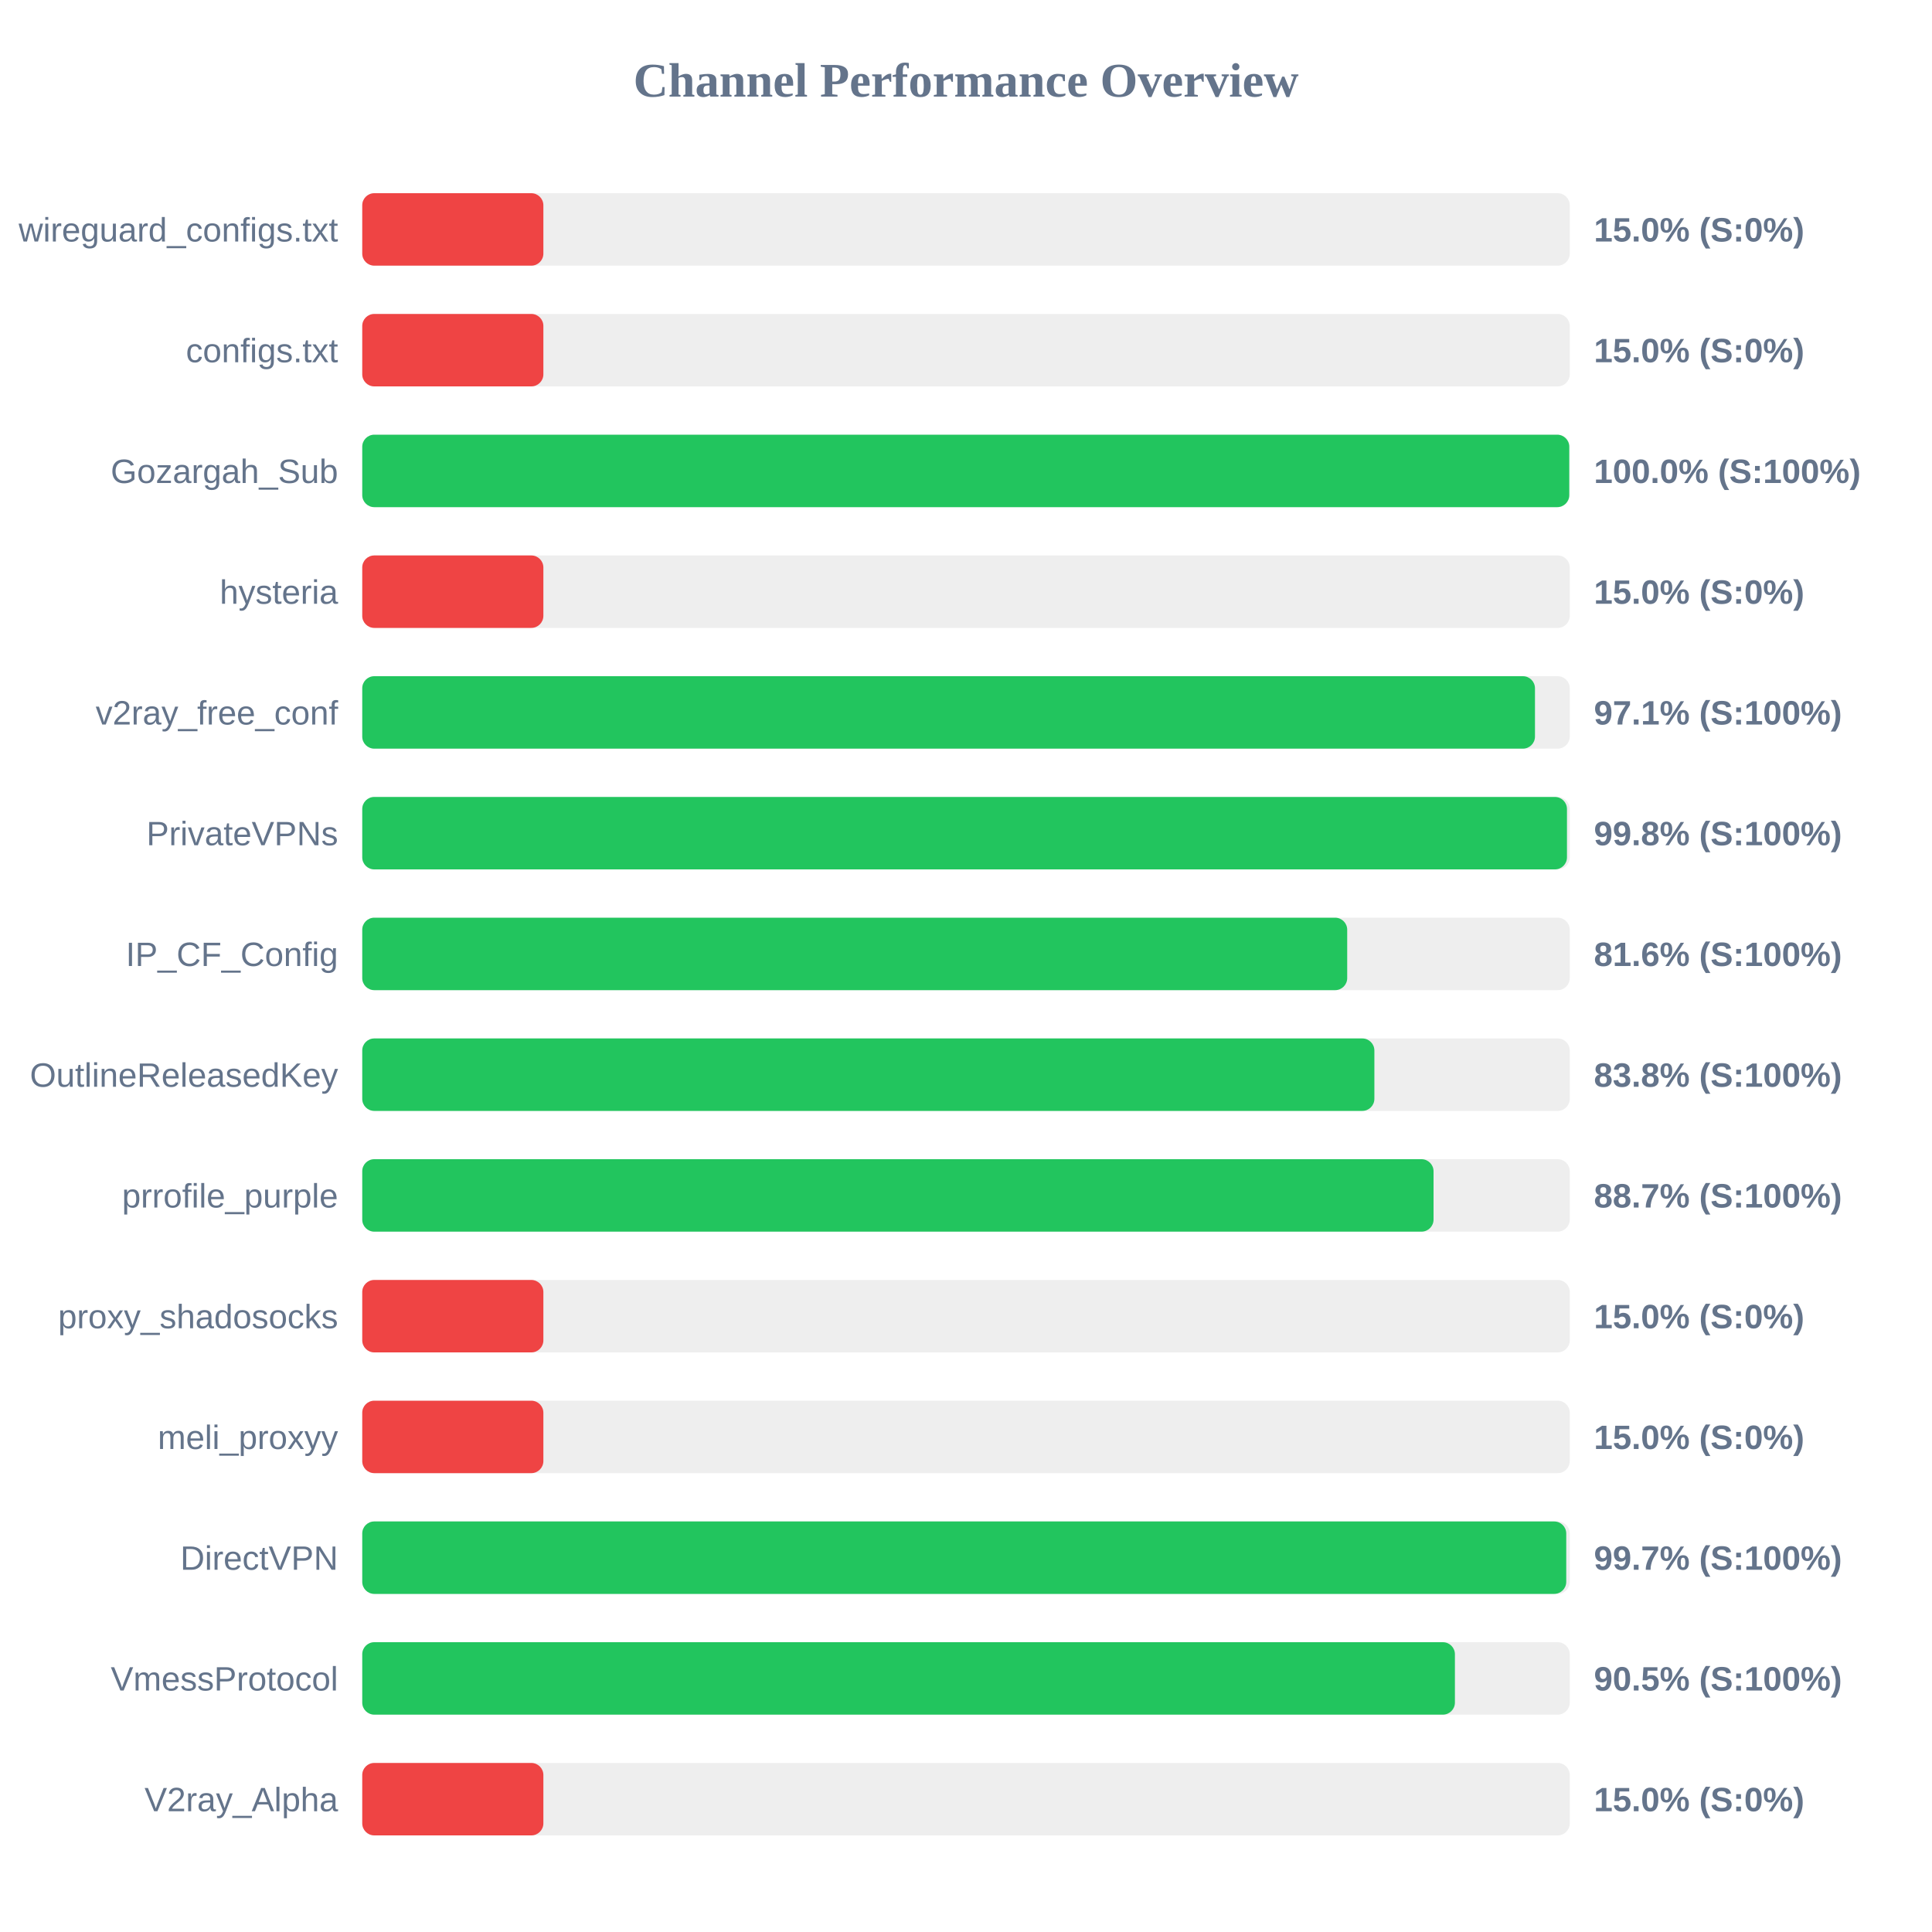
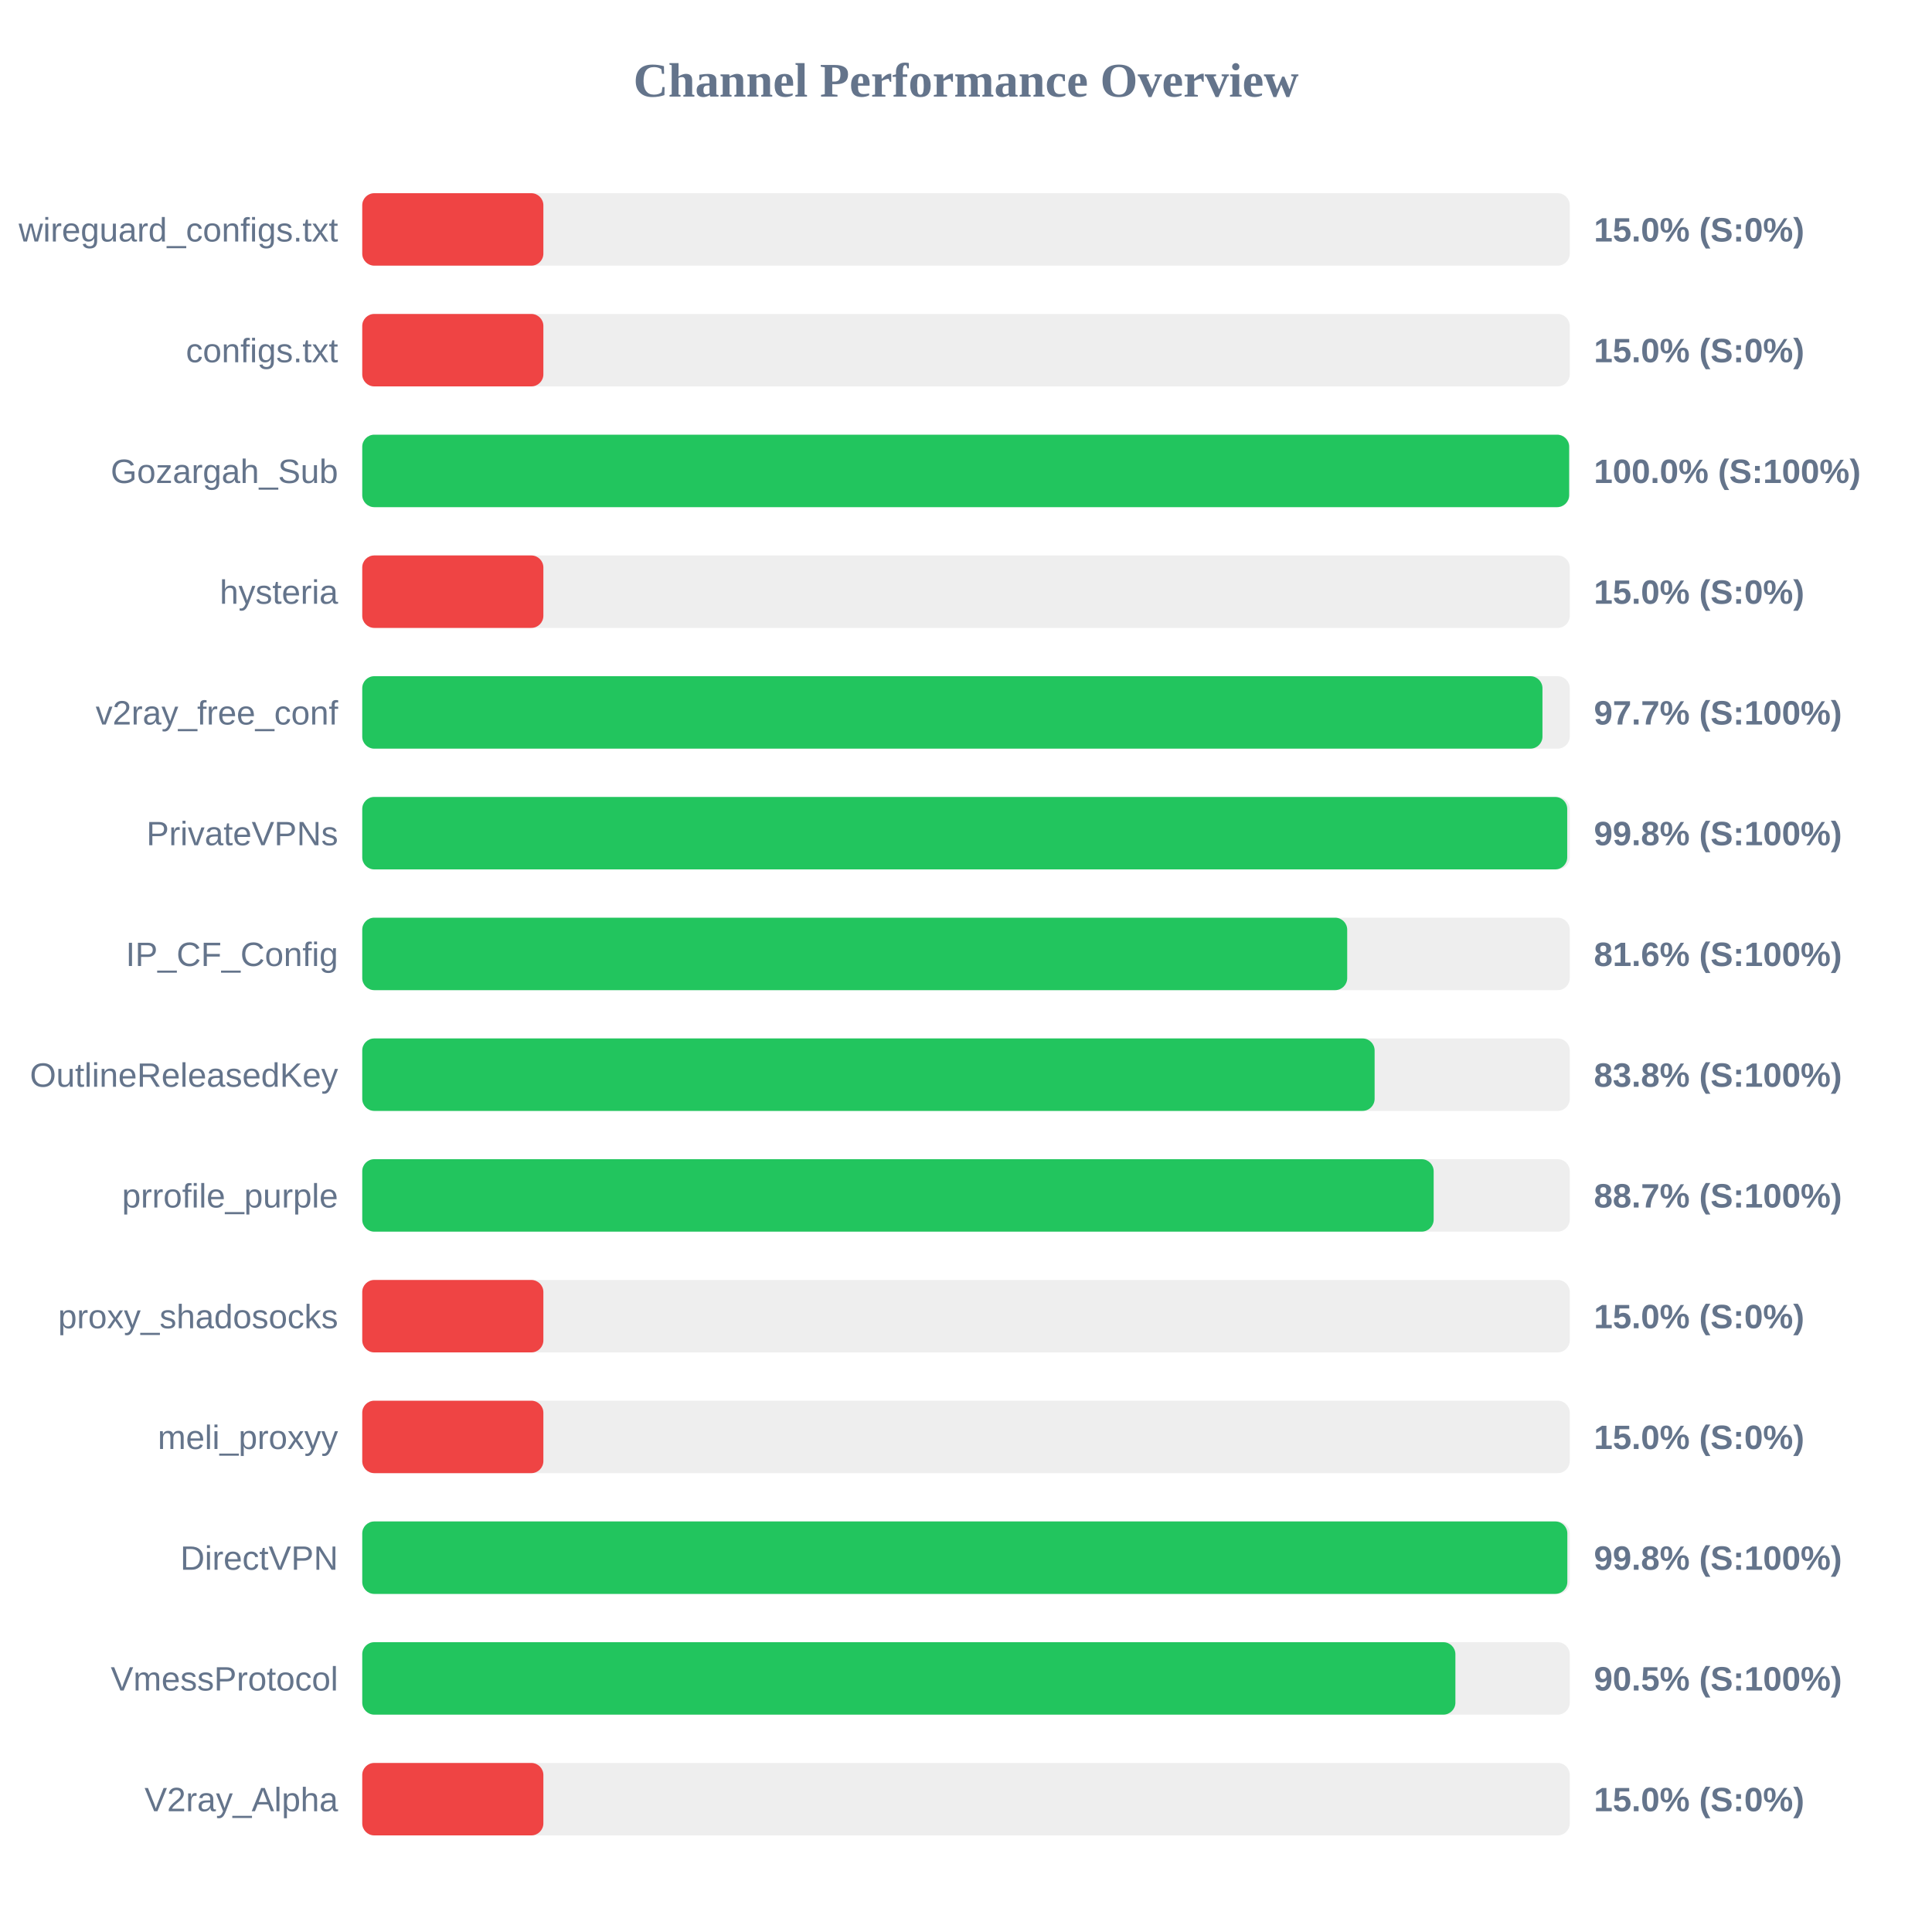
<svg xmlns="http://www.w3.org/2000/svg" width="800" height="800" version="1.1">
  <style>
        .row { font: 14px Arial; fill: #64748b; }
        .score { font: bold 14px Arial; fill: #64748b; }
    </style>
  <text x="400" y="40" text-anchor="middle" font-size="20px" font-weight="bold" fill="#64748b">Channel Performance Overview</text>
  <rect x="150" y="80" width="500" height="30" fill="#eee" rx="5" />
  <rect x="150" y="80" width="75.0" height="30" fill="#ef4444" rx="5" />
  <text x="140" y="100" text-anchor="end" class="row">wireguard_configs.txt</text>
  <text x="660" y="100" text-anchor="start" class="score">15.0% (S:0%)</text>
  <rect x="150" y="130" width="500" height="30" fill="#eee" rx="5" />
  <rect x="150" y="130" width="75.0" height="30" fill="#ef4444" rx="5" />
  <text x="140" y="150" text-anchor="end" class="row">configs.txt</text>
  <text x="660" y="150" text-anchor="start" class="score">15.0% (S:0%)</text>
  <rect x="150" y="180" width="500" height="30" fill="#eee" rx="5" />
-   <rect x="150" y="180" width="499.8" height="30" fill="#22c55e" rx="5" />
+   <rect x="150" y="180" width="499.75" height="30" fill="#22c55e" rx="5" />
  <text x="140" y="200" text-anchor="end" class="row">Gozargah_Sub</text>
  <text x="660" y="200" text-anchor="start" class="score">100.0% (S:100%)</text>
  <rect x="150" y="230" width="500" height="30" fill="#eee" rx="5" />
  <rect x="150" y="230" width="75.0" height="30" fill="#ef4444" rx="5" />
  <text x="140" y="250" text-anchor="end" class="row">hysteria</text>
  <text x="660" y="250" text-anchor="start" class="score">15.0% (S:0%)</text>
  <rect x="150" y="280" width="500" height="30" fill="#eee" rx="5" />
-   <rect x="150" y="280" width="485.6" height="30" fill="#22c55e" rx="5" />
+   <rect x="150" y="280" width="488.7" height="30" fill="#22c55e" rx="5" />
  <text x="140" y="300" text-anchor="end" class="row">v2ray_free_conf</text>
-   <text x="660" y="300" text-anchor="start" class="score">97.1% (S:100%)</text>
+   <text x="660" y="300" text-anchor="start" class="score">97.7% (S:100%)</text>
  <rect x="150" y="330" width="500" height="30" fill="#eee" rx="5" />
-   <rect x="150" y="330" width="498.85" height="30" fill="#22c55e" rx="5" />
+   <rect x="150" y="330" width="498.95" height="30" fill="#22c55e" rx="5" />
  <text x="140" y="350" text-anchor="end" class="row">PrivateVPNs</text>
  <text x="660" y="350" text-anchor="start" class="score">99.8% (S:100%)</text>
  <rect x="150" y="380" width="500" height="30" fill="#eee" rx="5" />
  <rect x="150" y="380" width="407.85" height="30" fill="#22c55e" rx="5" />
  <text x="140" y="400" text-anchor="end" class="row">IP_CF_Config</text>
  <text x="660" y="400" text-anchor="start" class="score">81.6% (S:100%)</text>
  <rect x="150" y="430" width="500" height="30" fill="#eee" rx="5" />
-   <rect x="150" y="430" width="419.1" height="30" fill="#22c55e" rx="5" />
+   <rect x="150" y="430" width="419.2" height="30" fill="#22c55e" rx="5" />
  <text x="140" y="450" text-anchor="end" class="row">OutlineReleasedKey</text>
  <text x="660" y="450" text-anchor="start" class="score">83.8% (S:100%)</text>
  <rect x="150" y="480" width="500" height="30" fill="#eee" rx="5" />
-   <rect x="150" y="480" width="443.6" height="30" fill="#22c55e" rx="5" />
+   <rect x="150" y="480" width="443.65" height="30" fill="#22c55e" rx="5" />
  <text x="140" y="500" text-anchor="end" class="row">prrofile_purple</text>
  <text x="660" y="500" text-anchor="start" class="score">88.7% (S:100%)</text>
  <rect x="150" y="530" width="500" height="30" fill="#eee" rx="5" />
  <rect x="150" y="530" width="75.0" height="30" fill="#ef4444" rx="5" />
  <text x="140" y="550" text-anchor="end" class="row">proxy_shadosocks</text>
  <text x="660" y="550" text-anchor="start" class="score">15.0% (S:0%)</text>
  <rect x="150" y="580" width="500" height="30" fill="#eee" rx="5" />
  <rect x="150" y="580" width="75.0" height="30" fill="#ef4444" rx="5" />
  <text x="140" y="600" text-anchor="end" class="row">meli_proxyy</text>
  <text x="660" y="600" text-anchor="start" class="score">15.0% (S:0%)</text>
  <rect x="150" y="630" width="500" height="30" fill="#eee" rx="5" />
-   <rect x="150" y="630" width="498.55" height="30" fill="#22c55e" rx="5" />
+   <rect x="150" y="630" width="499.0" height="30" fill="#22c55e" rx="5" />
  <text x="140" y="650" text-anchor="end" class="row">DirectVPN</text>
-   <text x="660" y="650" text-anchor="start" class="score">99.7% (S:100%)</text>
+   <text x="660" y="650" text-anchor="start" class="score">99.8% (S:100%)</text>
  <rect x="150" y="680" width="500" height="30" fill="#eee" rx="5" />
-   <rect x="150" y="680" width="452.45" height="30" fill="#22c55e" rx="5" />
+   <rect x="150" y="680" width="452.65" height="30" fill="#22c55e" rx="5" />
  <text x="140" y="700" text-anchor="end" class="row">VmessProtocol</text>
  <text x="660" y="700" text-anchor="start" class="score">90.5% (S:100%)</text>
  <rect x="150" y="730" width="500" height="30" fill="#eee" rx="5" />
  <rect x="150" y="730" width="75.0" height="30" fill="#ef4444" rx="5" />
  <text x="140" y="750" text-anchor="end" class="row">V2ray_Alpha</text>
  <text x="660" y="750" text-anchor="start" class="score">15.0% (S:0%)</text>
</svg>
